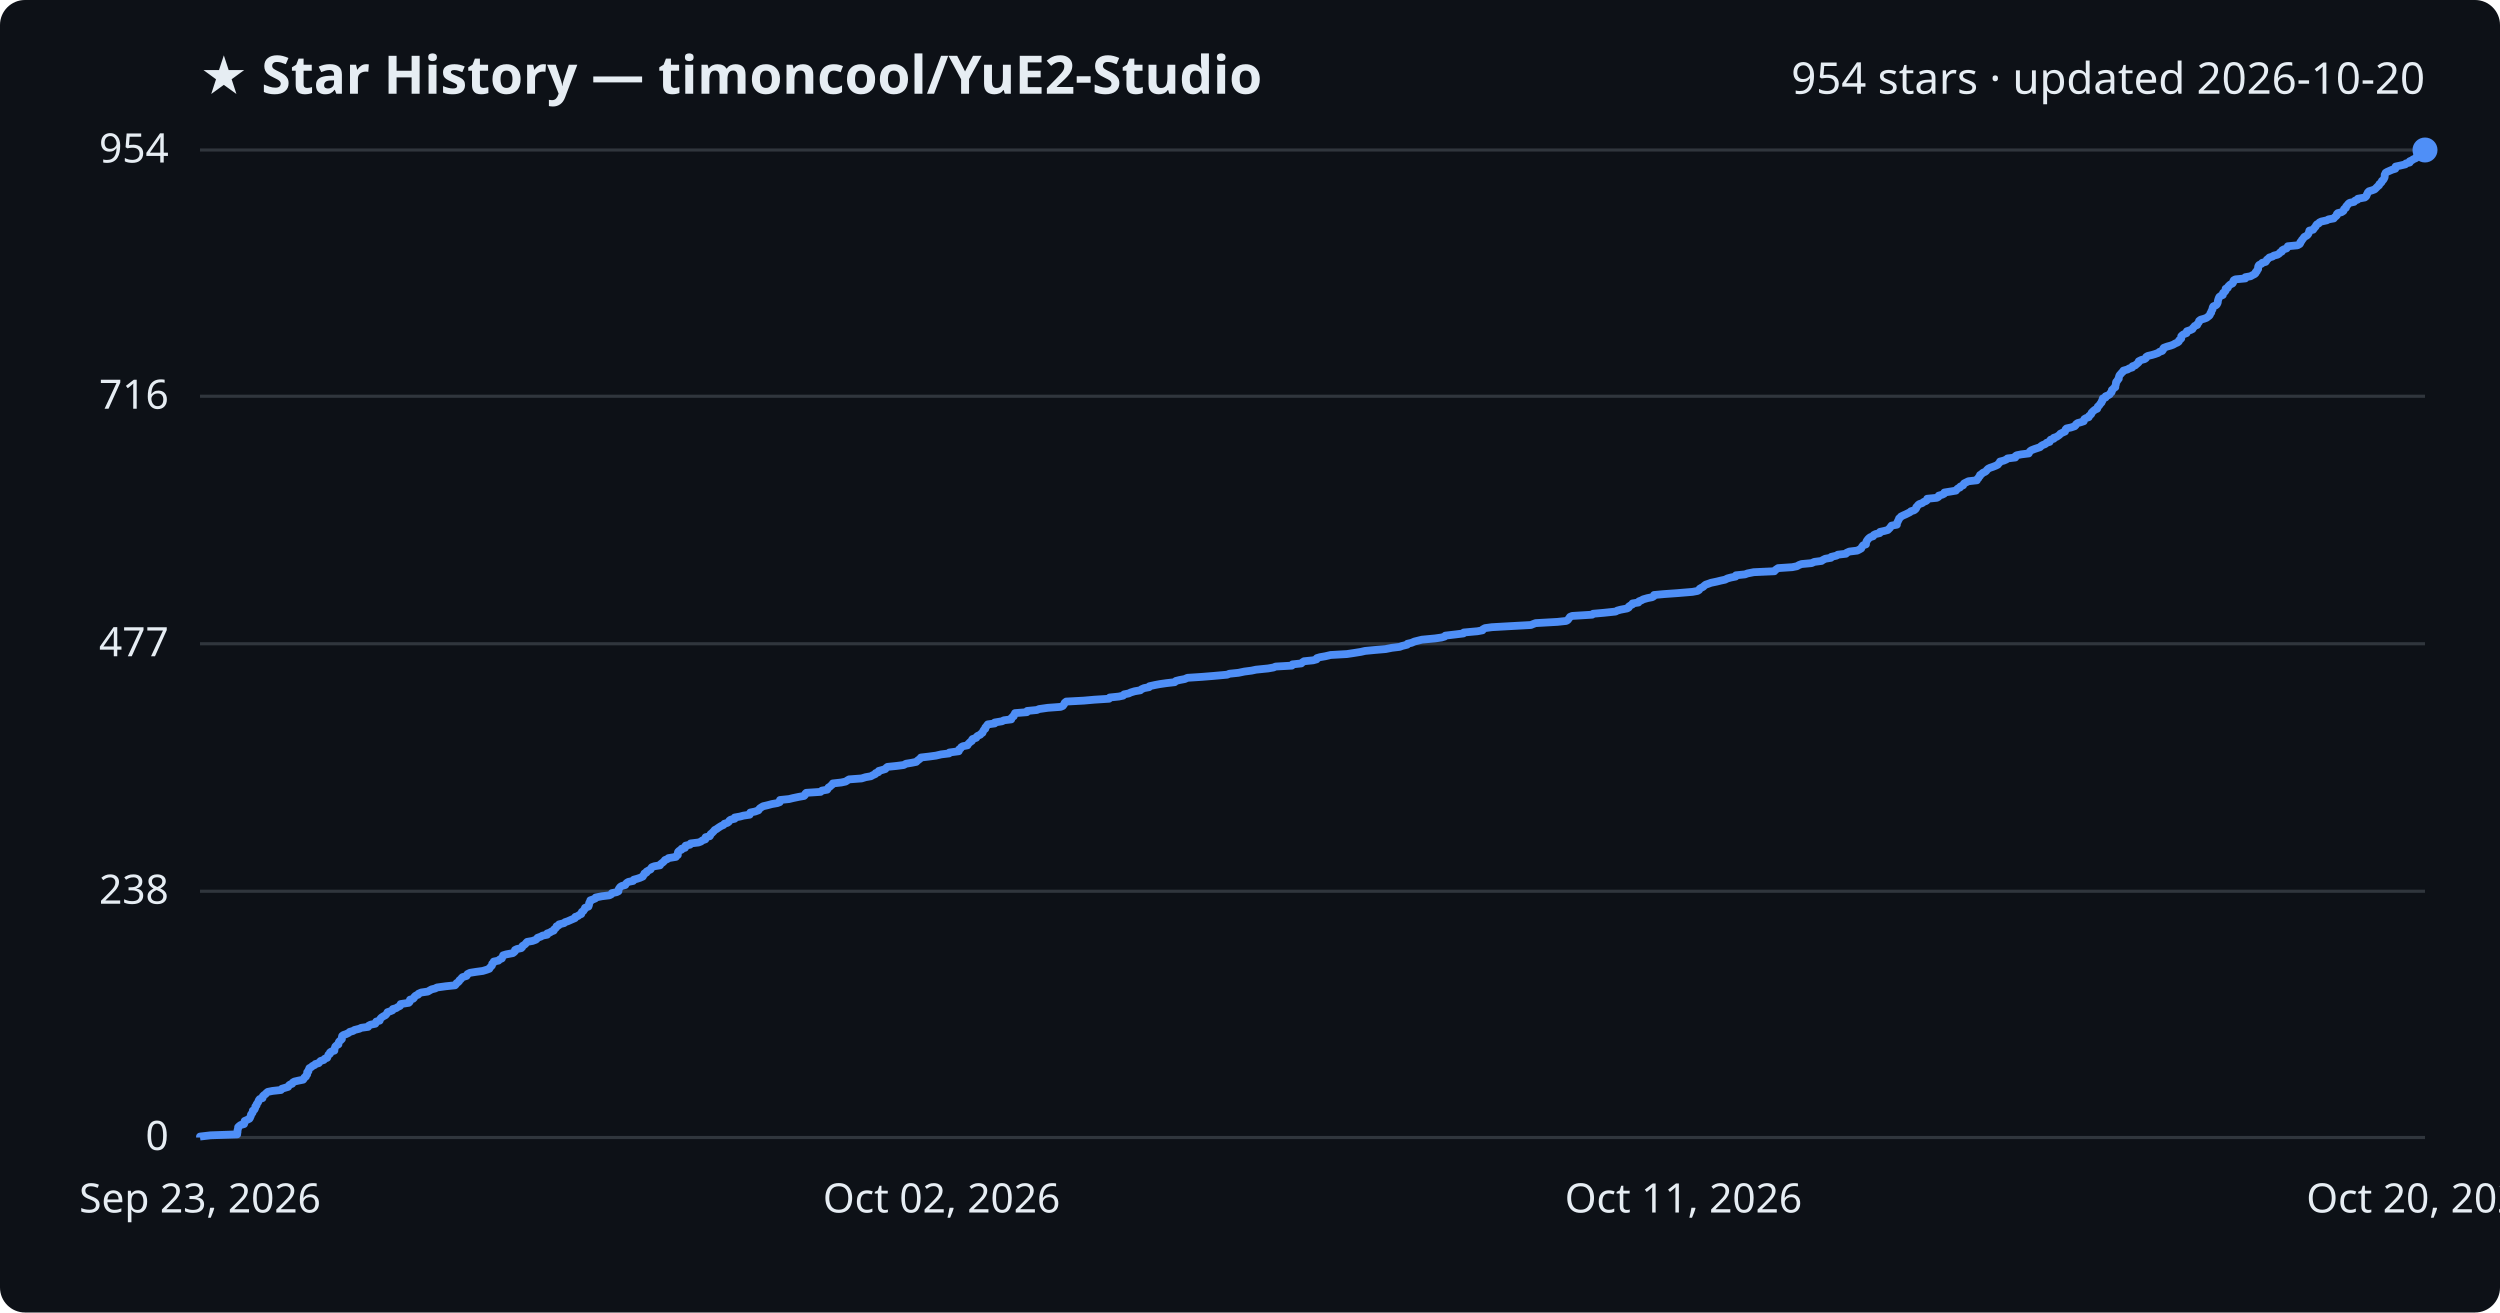
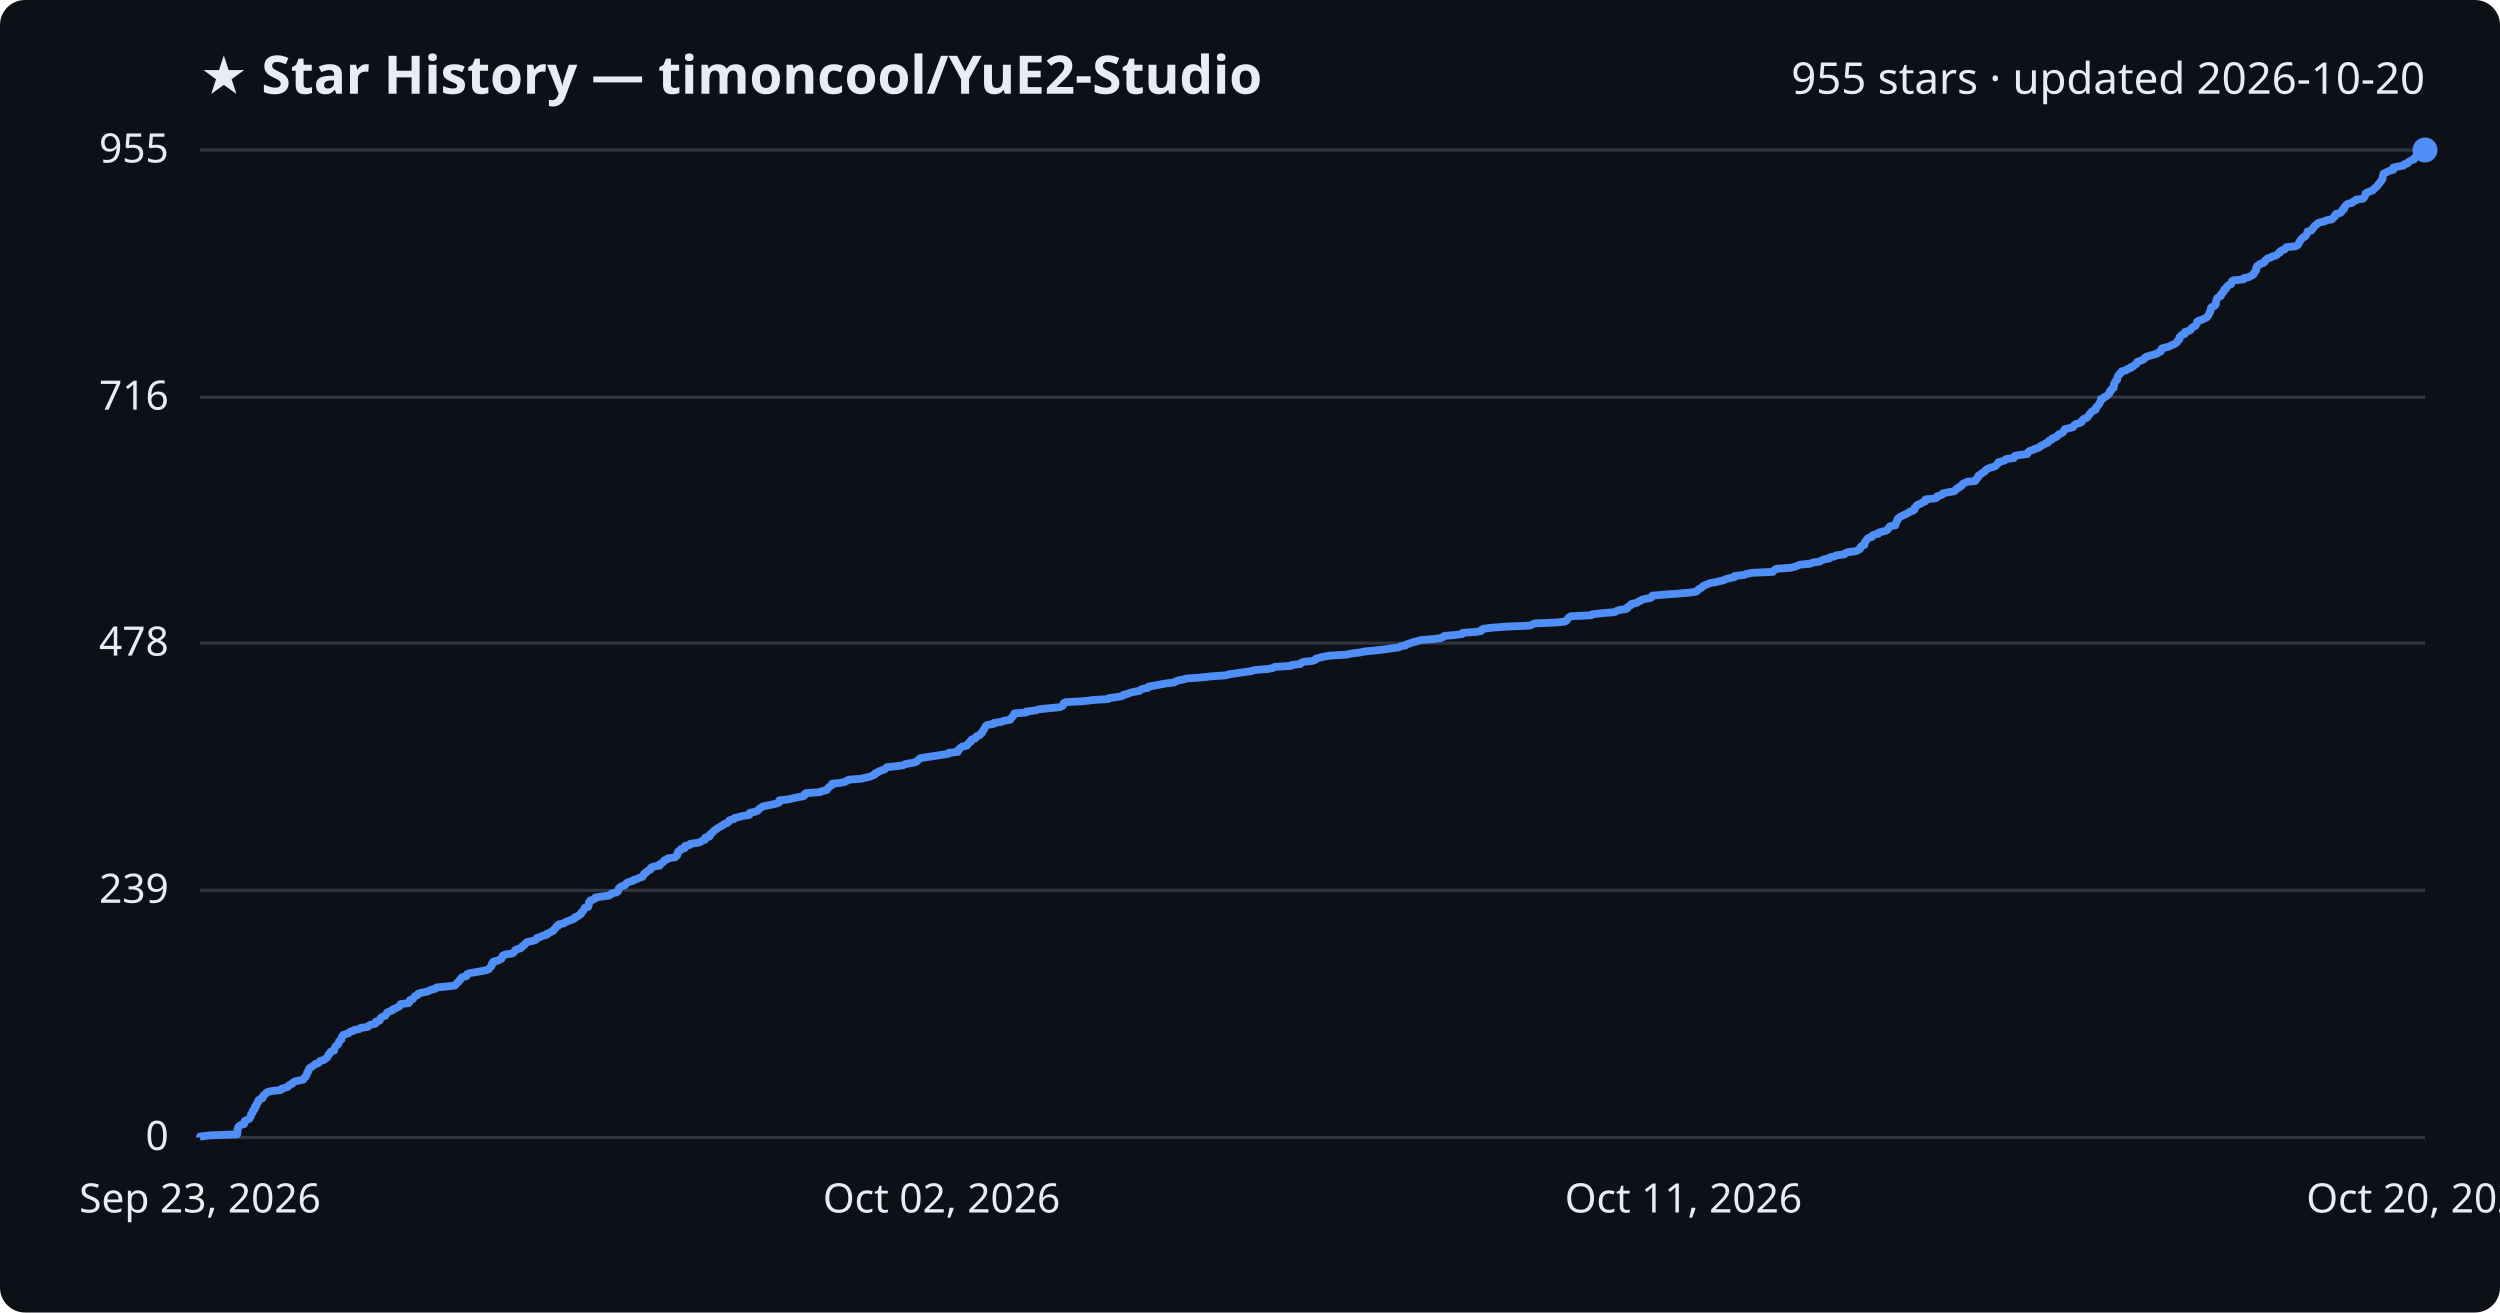
<svg xmlns="http://www.w3.org/2000/svg" viewBox="0 0 800 420" font-family="Segoe UI, sans-serif">
  <rect width="800" height="420" fill="#0d1117" rx="8" />
  <text x="64" y="30" fill="#e6edf3" font-size="17" font-weight="700">★ Star History — timoncool/YuE2-Studio</text>
-   <text x="776" y="30" fill="#e6edf3" font-size="14" text-anchor="end">954 stars · updated 2026-10-20</text>
+   <text x="776" y="30" fill="#e6edf3" font-size="14" text-anchor="end">955 stars · updated 2026-10-20</text>
  <line x1="64" y1="364.0" x2="776" y2="364.0" stroke="#30363d" stroke-width="1" />
  <text x="54" y="368.0" fill="#e6edf3" font-size="13" text-anchor="end">0</text>
-   <line x1="64" y1="285.2" x2="776" y2="285.2" stroke="#30363d" stroke-width="1" />
-   <text x="54" y="289.2" fill="#e6edf3" font-size="13" text-anchor="end">238</text>
-   <line x1="64" y1="206.0" x2="776" y2="206.0" stroke="#30363d" stroke-width="1" />
-   <text x="54" y="210.0" fill="#e6edf3" font-size="13" text-anchor="end">477</text>
-   <line x1="64" y1="126.8" x2="776" y2="126.8" stroke="#30363d" stroke-width="1" />
-   <text x="54" y="130.8" fill="#e6edf3" font-size="13" text-anchor="end">716</text>
+   <line x1="64" y1="284.9" x2="776" y2="284.9" stroke="#30363d" stroke-width="1" />
+   <text x="54" y="288.9" fill="#e6edf3" font-size="13" text-anchor="end">239</text>
+   <line x1="64" y1="205.8" x2="776" y2="205.8" stroke="#30363d" stroke-width="1" />
+   <text x="54" y="209.8" fill="#e6edf3" font-size="13" text-anchor="end">478</text>
+   <line x1="64" y1="127.1" x2="776" y2="127.1" stroke="#30363d" stroke-width="1" />
+   <text x="54" y="131.1" fill="#e6edf3" font-size="13" text-anchor="end">716</text>
  <line x1="64" y1="48.0" x2="776" y2="48.0" stroke="#30363d" stroke-width="1" />
-   <text x="54" y="52.0" fill="#e6edf3" font-size="13" text-anchor="end">954</text>
-   <path d="M64.0,364.0 L64.0,363.7 L67.4,363.3 L75.9,363.0 L75.9,362.7 L76.0,362.3 L76.0,362.0 L76.0,361.7 L76.1,361.4 L76.2,361.0 L76.2,360.7 L76.5,360.4 L77.0,360.0 L78.1,359.7 L78.2,359.4 L78.2,359.0 L78.3,358.7 L79.0,358.4 L79.8,358.0 L80.0,357.7 L80.1,357.4 L80.3,357.0 L80.3,356.7 L80.5,356.4 L80.8,356.1 L80.9,355.7 L80.9,355.4 L81.4,355.1 L81.6,354.7 L81.7,354.4 L81.7,354.1 L82.1,353.7 L82.1,353.4 L82.3,353.1 L82.6,352.7 L82.7,352.4 L82.8,352.1 L83.1,351.7 L84.0,351.4 L84.1,351.1 L84.1,350.8 L84.5,350.4 L85.0,350.1 L85.2,349.8 L85.7,349.4 L87.2,349.1 L89.9,348.8 L90.2,348.4 L91.2,348.1 L92.2,347.8 L92.4,347.4 L92.7,347.1 L93.5,346.8 L93.7,346.4 L94.2,346.1 L95.5,345.8 L97.0,345.5 L97.3,345.1 L97.4,344.8 L97.9,344.5 L98.0,344.1 L98.3,343.8 L98.3,343.5 L98.3,343.1 L98.7,342.8 L98.7,342.5 L98.9,342.1 L99.0,341.8 L99.6,341.5 L100.0,341.1 L100.7,340.8 L100.9,340.5 L102.0,340.2 L102.3,339.8 L102.6,339.5 L103.6,339.2 L103.9,338.8 L104.7,338.5 L104.8,338.2 L105.0,337.8 L105.1,337.5 L105.6,337.2 L105.6,336.8 L106.0,336.5 L107.0,336.2 L107.0,335.8 L107.1,335.5 L107.2,335.2 L107.3,334.9 L107.7,334.5 L108.3,334.2 L108.3,333.9 L108.4,333.5 L108.6,333.2 L109.0,332.9 L109.4,332.5 L109.4,332.2 L109.4,331.9 L109.5,331.5 L109.9,331.2 L110.8,330.9 L111.6,330.5 L111.9,330.2 L113.0,329.9 L113.4,329.6 L115.0,329.2 L115.6,328.9 L117.8,328.6 L118.0,328.2 L118.6,327.9 L120.1,327.6 L120.3,327.2 L120.4,326.9 L121.5,326.6 L121.6,326.2 L121.8,325.9 L122.1,325.6 L122.7,325.2 L123.3,324.9 L123.6,324.6 L123.8,324.3 L124.0,323.9 L124.9,323.6 L125.6,323.3 L125.7,322.9 L126.8,322.6 L127.2,322.3 L128.0,321.9 L128.2,321.6 L128.2,321.3 L130.8,320.9 L131.1,320.6 L131.1,320.3 L131.2,319.9 L132.2,319.6 L132.5,319.3 L132.6,319.0 L133.0,318.6 L133.8,318.3 L133.9,318.0 L134.8,317.6 L136.9,317.3 L137.4,317.0 L138.1,316.6 L139.3,316.3 L139.8,316.0 L142.7,315.6 L145.6,315.3 L145.9,315.0 L146.1,314.6 L146.6,314.3 L146.9,314.0 L147.0,313.7 L147.5,313.3 L147.7,313.0 L148.0,312.7 L149.3,312.3 L149.5,312.0 L149.6,311.7 L150.4,311.3 L152.3,311.0 L154.5,310.7 L155.8,310.3 L156.6,310.0 L156.7,309.7 L157.1,309.3 L157.4,309.0 L157.5,308.7 L157.5,308.4 L158.0,308.0 L158.0,307.7 L159.5,307.4 L159.9,307.0 L160.6,306.7 L160.7,306.4 L160.9,306.0 L161.0,305.7 L162.0,305.4 L164.1,305.0 L164.5,304.7 L164.8,304.4 L164.8,304.0 L165.4,303.7 L166.8,303.4 L167.1,303.1 L167.2,302.7 L167.7,302.4 L168.1,302.1 L168.4,301.7 L168.7,301.4 L170.4,301.1 L171.5,300.7 L171.8,300.4 L172.0,300.1 L173.1,299.7 L173.6,299.4 L175.1,299.1 L175.1,298.7 L176.0,298.4 L176.4,298.1 L177.2,297.8 L177.3,297.4 L177.7,297.1 L178.0,296.8 L178.1,296.4 L178.8,296.1 L178.9,295.8 L180.5,295.4 L180.8,295.1 L181.7,294.8 L182.6,294.4 L183.3,294.1 L184.0,293.8 L184.1,293.4 L185.0,293.1 L185.3,292.8 L186.0,292.5 L186.1,292.1 L186.2,291.8 L186.7,291.5 L186.9,291.1 L187.2,290.8 L187.2,290.5 L188.3,290.1 L188.4,289.8 L188.5,289.5 L188.5,289.1 L188.6,288.8 L188.9,288.5 L188.9,288.1 L189.8,287.8 L190.5,287.5 L190.6,287.2 L192.6,286.8 L195.0,286.5 L195.6,286.2 L195.8,285.8 L197.3,285.5 L197.9,285.2 L197.9,284.8 L198.0,284.5 L198.2,284.2 L198.5,283.8 L199.0,283.5 L200.1,283.2 L200.3,282.8 L200.6,282.5 L201.1,282.2 L202.6,281.9 L202.8,281.5 L203.9,281.2 L204.8,280.9 L205.7,280.5 L205.8,280.2 L206.1,279.9 L206.2,279.5 L206.9,279.2 L206.9,278.9 L207.6,278.5 L208.2,278.2 L208.3,277.9 L208.6,277.5 L209.4,277.2 L211.2,276.9 L211.3,276.6 L211.8,276.2 L212.2,275.9 L212.5,275.6 L212.8,275.2 L213.6,274.9 L213.9,274.6 L216.3,274.2 L216.4,273.9 L216.9,273.6 L216.9,273.2 L216.9,272.9 L217.0,272.6 L217.4,272.2 L218.1,271.9 L218.1,271.6 L219.2,271.3 L219.2,270.9 L219.4,270.6 L220.8,270.3 L221.0,269.9 L223.5,269.6 L224.3,269.3 L224.8,268.9 L225.7,268.6 L225.8,268.3 L225.8,267.9 L227.1,267.6 L227.3,267.3 L227.4,266.9 L227.8,266.6 L228.1,266.3 L228.4,266.0 L228.7,265.6 L229.3,265.3 L229.7,265.0 L230.3,264.6 L230.8,264.3 L231.5,264.0 L231.8,263.6 L232.8,263.3 L233.2,263.0 L233.4,262.6 L233.8,262.3 L235.1,262.0 L235.1,261.6 L236.8,261.3 L237.9,261.0 L239.9,260.7 L240.0,260.3 L240.1,260.0 L241.6,259.7 L242.7,259.3 L242.9,259.0 L243.1,258.7 L243.7,258.3 L244.2,258.0 L245.5,257.7 L247.0,257.3 L248.7,257.0 L249.5,256.7 L249.5,256.3 L249.6,256.0 L252.5,255.7 L253.7,255.4 L255.6,255.0 L257.3,254.7 L257.6,254.4 L257.7,254.0 L258.0,253.7 L262.6,253.4 L263.0,253.0 L264.7,252.7 L264.9,252.4 L265.1,252.0 L265.6,251.7 L265.9,251.4 L266.4,251.0 L266.5,250.7 L269.2,250.4 L270.6,250.1 L271.2,249.7 L271.7,249.4 L275.7,249.1 L277.0,248.7 L278.7,248.4 L279.2,248.1 L280.1,247.7 L280.2,247.4 L281.1,247.1 L281.2,246.7 L282.3,246.4 L283.3,246.1 L283.6,245.7 L284.0,245.4 L286.9,245.1 L289.2,244.8 L289.9,244.4 L291.7,244.1 L293.2,243.8 L293.6,243.4 L294.0,243.1 L294.4,242.8 L294.7,242.4 L297.3,242.1 L299.5,241.8 L301.2,241.4 L303.7,241.1 L303.8,240.8 L306.8,240.4 L306.9,240.1 L306.9,239.8 L307.4,239.5 L307.6,239.1 L308.1,238.8 L309.6,238.5 L309.8,238.1 L310.1,237.8 L310.4,237.5 L311.0,237.1 L311.0,236.8 L311.2,236.5 L312.4,236.1 L312.5,235.8 L312.8,235.5 L313.7,235.1 L313.9,234.8 L314.4,234.5 L314.5,234.2 L314.7,233.8 L314.9,233.5 L315.3,233.2 L315.3,232.8 L315.6,232.5 L315.8,232.2 L316.1,231.8 L318.3,231.5 L318.3,231.2 L320.7,230.8 L321.2,230.5 L323.6,230.2 L323.6,229.8 L323.9,229.5 L324.4,229.2 L324.4,228.9 L324.7,228.5 L324.8,228.2 L328.6,227.9 L328.7,227.5 L331.8,227.2 L332.5,226.9 L335.3,226.5 L339.4,226.2 L340.1,225.9 L340.4,225.5 L340.6,225.2 L340.7,224.9 L341.2,224.5 L346.8,224.2 L350.2,223.9 L354.9,223.6 L355.1,223.2 L358.0,222.9 L359.4,222.6 L359.7,222.2 L361.2,221.9 L361.8,221.6 L363.1,221.2 L364.9,220.9 L365.2,220.6 L366.1,220.2 L367.7,219.9 L367.8,219.6 L369.6,219.2 L371.2,218.9 L373.3,218.6 L375.9,218.3 L376.3,217.9 L377.5,217.6 L379.1,217.3 L380.0,216.9 L384.6,216.6 L388.3,216.3 L392.7,215.9 L393.4,215.6 L396.3,215.3 L398.2,214.9 L400.5,214.6 L401.9,214.3 L405.8,213.9 L407.5,213.6 L408.2,213.3 L413.4,213.0 L413.6,212.6 L416.4,212.3 L416.7,212.0 L417.3,211.6 L420.2,211.3 L421.3,211.0 L421.4,210.6 L422.4,210.3 L424.1,210.0 L425.8,209.6 L431.0,209.3 L433.0,209.0 L435.5,208.6 L436.8,208.3 L439.9,208.0 L443.4,207.7 L445.4,207.3 L447.9,207.0 L448.7,206.7 L450.3,206.3 L450.4,206.0 L451.7,205.7 L452.6,205.3 L453.8,205.0 L455.0,204.7 L459.2,204.3 L461.3,204.0 L462.3,203.7 L462.5,203.4 L465.9,203.0 L468.3,202.7 L468.4,202.4 L472.8,202.0 L474.4,201.7 L474.5,201.4 L475.2,201.0 L477.4,200.7 L482.7,200.4 L489.9,200.0 L490.6,199.7 L491.4,199.4 L498.4,199.0 L501.2,198.7 L501.7,198.4 L501.9,198.1 L502.2,197.7 L502.4,197.4 L503.1,197.1 L509.5,196.7 L509.8,196.4 L513.2,196.1 L517.0,195.7 L517.5,195.4 L518.6,195.1 L520.7,194.7 L521.2,194.4 L521.2,194.1 L521.8,193.7 L522.4,193.4 L522.4,193.1 L524.3,192.8 L524.5,192.4 L525.3,192.1 L525.8,191.8 L527.2,191.4 L528.7,191.1 L529.2,190.8 L529.3,190.4 L532.6,190.1 L536.8,189.8 L541.6,189.4 L543.2,189.1 L543.7,188.8 L543.9,188.4 L544.4,188.1 L545.0,187.8 L545.3,187.5 L545.8,187.1 L546.7,186.8 L547.5,186.5 L549.4,186.1 L550.6,185.8 L552.0,185.5 L552.8,185.1 L553.9,184.8 L555.4,184.5 L555.5,184.1 L558.4,183.8 L559.2,183.5 L561.2,183.1 L567.8,182.8 L568.0,182.5 L568.4,182.2 L569.0,181.8 L573.5,181.5 L575.0,181.2 L575.7,180.8 L576.5,180.5 L579.7,180.2 L580.6,179.8 L582.9,179.5 L583.3,179.2 L584.1,178.8 L585.9,178.5 L586.0,178.2 L587.7,177.8 L588.1,177.5 L590.7,177.2 L590.9,176.9 L591.8,176.5 L594.3,176.2 L594.9,175.9 L595.6,175.5 L595.7,175.2 L595.9,174.9 L596.2,174.5 L597.1,174.2 L597.1,173.9 L597.2,173.5 L597.3,173.2 L597.5,172.9 L597.8,172.5 L598.1,172.2 L598.5,171.9 L599.4,171.6 L599.6,171.2 L600.2,170.9 L601.5,170.6 L601.6,170.2 L603.0,169.9 L604.1,169.6 L604.5,169.2 L604.8,168.9 L605.0,168.6 L605.3,168.2 L607.0,167.9 L607.0,167.6 L607.1,167.2 L607.3,166.9 L607.4,166.6 L607.6,166.3 L607.7,165.9 L608.1,165.6 L608.3,165.3 L609.1,164.9 L609.8,164.6 L610.4,164.3 L611.2,163.9 L611.5,163.6 L612.5,163.3 L613.0,162.9 L613.2,162.6 L613.2,162.3 L613.6,161.9 L613.8,161.6 L614.2,161.3 L615.1,161.0 L615.6,160.6 L616.4,160.3 L616.7,160.0 L616.7,159.6 L619.8,159.3 L620.3,159.0 L620.4,158.6 L621.5,158.3 L622.1,158.0 L622.2,157.6 L624.1,157.3 L625.9,157.0 L626.2,156.6 L626.5,156.3 L627.2,156.0 L627.3,155.7 L628.2,155.3 L628.3,155.0 L628.5,154.7 L629.3,154.3 L629.9,154.0 L632.6,153.7 L632.7,153.3 L633.1,153.0 L633.2,152.7 L633.6,152.3 L633.6,152.0 L634.1,151.7 L634.5,151.3 L635.2,151.0 L635.6,150.7 L635.8,150.4 L636.2,150.0 L636.8,149.7 L637.7,149.4 L638.7,149.0 L639.3,148.7 L639.5,148.4 L639.9,148.0 L640.0,147.7 L641.2,147.4 L642.1,147.0 L642.4,146.7 L644.9,146.4 L644.9,146.0 L645.3,145.7 L646.8,145.4 L649.2,145.1 L649.4,144.7 L649.6,144.4 L650.0,144.1 L651.0,143.7 L651.9,143.4 L652.8,143.1 L653.2,142.7 L653.7,142.4 L654.5,142.1 L654.9,141.7 L655.9,141.4 L655.9,141.1 L656.2,140.7 L657.2,140.4 L657.2,140.1 L658.1,139.8 L658.7,139.4 L659.1,139.1 L659.3,138.8 L660.1,138.4 L660.8,138.1 L660.9,137.8 L661.0,137.4 L661.3,137.1 L662.7,136.8 L663.9,136.4 L664.2,136.1 L664.3,135.8 L664.8,135.4 L665.9,135.1 L666.8,134.8 L666.8,134.5 L667.0,134.1 L667.5,133.8 L668.4,133.5 L668.5,133.1 L668.9,132.8 L669.2,132.5 L669.3,132.1 L669.6,131.8 L669.9,131.5 L670.4,131.1 L671.1,130.8 L671.2,130.5 L671.3,130.1 L671.7,129.8 L671.9,129.5 L672.1,129.2 L672.5,128.8 L672.5,128.5 L672.8,128.2 L672.8,127.8 L672.9,127.5 L673.8,127.2 L673.8,126.8 L674.6,126.5 L675.1,126.2 L675.3,125.8 L675.7,125.5 L675.8,125.2 L675.8,124.8 L676.2,124.5 L676.4,124.2 L676.9,123.9 L676.9,123.5 L677.0,123.2 L677.1,122.9 L677.1,122.5 L677.2,122.2 L677.5,121.9 L677.7,121.5 L678.0,121.2 L678.0,120.9 L678.1,120.5 L678.2,120.2 L678.4,119.9 L678.8,119.5 L679.0,119.2 L679.4,118.9 L679.5,118.6 L680.9,118.2 L681.3,117.9 L682.3,117.6 L682.4,117.2 L683.3,116.9 L683.6,116.6 L684.1,116.2 L684.4,115.9 L684.4,115.6 L685.2,115.2 L686.3,114.9 L686.7,114.6 L686.8,114.2 L687.3,113.9 L688.6,113.6 L689.6,113.3 L690.7,112.9 L691.0,112.6 L691.9,112.3 L692.2,111.9 L692.2,111.6 L692.4,111.3 L693.5,110.9 L694.6,110.6 L695.4,110.3 L696.1,109.9 L696.8,109.6 L697.2,109.3 L697.3,108.9 L697.7,108.6 L698.0,108.3 L698.0,108.0 L698.0,107.6 L698.3,107.3 L698.7,107.0 L699.7,106.6 L699.7,106.3 L699.8,106.0 L701.0,105.6 L701.6,105.3 L701.7,105.0 L702.1,104.6 L702.3,104.3 L703.1,104.0 L703.2,103.6 L703.5,103.3 L703.7,103.0 L703.7,102.7 L704.2,102.3 L705.3,102.0 L706.1,101.7 L706.6,101.3 L707.0,101.0 L707.2,100.7 L707.3,100.3 L707.6,100.0 L707.6,99.7 L707.8,99.3 L708.0,99.0 L708.0,98.7 L708.1,98.3 L708.3,98.0 L709.1,97.7 L709.4,97.4 L709.6,97.0 L709.7,96.7 L709.7,96.4 L709.8,96.0 L709.9,95.7 L710.0,95.4 L710.2,95.0 L710.6,94.7 L711.3,94.4 L711.3,94.0 L711.4,93.7 L711.9,93.4 L712.2,93.0 L712.2,92.7 L712.2,92.4 L712.9,92.1 L713.0,91.7 L713.3,91.4 L713.6,91.1 L714.4,90.7 L714.6,90.4 L714.6,90.1 L714.8,89.7 L715.3,89.4 L718.5,89.1 L718.5,88.7 L720.2,88.4 L720.7,88.1 L721.5,87.7 L721.8,87.4 L721.8,87.1 L722.2,86.8 L722.3,86.4 L722.6,86.1 L722.6,85.8 L722.6,85.4 L722.7,85.1 L722.9,84.8 L723.7,84.4 L723.9,84.1 L725.0,83.8 L725.3,83.4 L725.4,83.1 L725.8,82.8 L726.2,82.4 L727.2,82.1 L727.6,81.8 L728.8,81.5 L729.4,81.1 L729.6,80.8 L730.2,80.5 L730.3,80.1 L730.8,79.8 L731.7,79.5 L732.0,79.1 L732.1,78.8 L735.2,78.5 L735.9,78.1 L736.1,77.8 L736.1,77.5 L736.5,77.1 L736.6,76.8 L736.9,76.5 L737.1,76.2 L737.4,75.8 L738.0,75.5 L738.4,75.2 L738.7,74.8 L738.8,74.5 L738.9,74.2 L739.0,73.8 L740.2,73.5 L740.4,73.2 L740.7,72.8 L741.0,72.5 L741.1,72.2 L741.4,71.8 L742.0,71.5 L742.2,71.2 L742.8,70.9 L744.6,70.5 L745.1,70.2 L746.8,69.9 L747.1,69.5 L747.5,69.2 L747.8,68.9 L747.8,68.5 L748.1,68.2 L749.3,67.9 L749.9,67.5 L750.0,67.2 L750.1,66.9 L750.7,66.5 L750.7,66.2 L750.9,65.9 L751.2,65.6 L751.5,65.2 L751.9,64.9 L753.3,64.6 L753.6,64.2 L754.4,63.9 L754.5,63.6 L756.7,63.2 L757.1,62.9 L757.3,62.6 L757.4,62.2 L757.6,61.9 L757.7,61.6 L758.1,61.2 L759.1,60.9 L759.9,60.6 L760.2,60.3 L760.6,59.9 L760.9,59.6 L761.3,59.3 L761.4,58.9 L761.8,58.6 L762.1,58.3 L762.2,57.9 L762.6,57.6 L762.8,57.3 L763.0,56.9 L763.1,56.6 L763.1,56.3 L763.1,55.9 L763.3,55.6 L763.4,55.3 L763.9,55.0 L764.8,54.6 L765.5,54.3 L766.5,54.0 L766.5,53.6 L766.6,53.3 L768.0,53.0 L769.7,52.6 L769.9,52.3 L771.1,52.0 L771.1,51.6 L771.8,51.3 L772.2,51.0 L773.1,50.6 L773.2,50.3 L773.6,50.0 L774.5,49.7 L774.7,49.3 L774.8,49.0 L774.9,48.7 L775.8,48.3 L776.0,48.0 L776.0,48.0" fill="none" stroke="#4f8ff7" stroke-width="2.5" stroke-linejoin="round" />
+   <text x="54" y="52.0" fill="#e6edf3" font-size="13" text-anchor="end">955</text>
+   <path d="M64.0,364.0 L64.0,363.7 L67.4,363.3 L75.9,363.0 L75.9,362.7 L76.0,362.3 L76.0,362.0 L76.0,361.7 L76.0,361.4 L76.2,361.0 L76.2,360.7 L76.5,360.4 L77.0,360.0 L78.1,359.7 L78.2,359.4 L78.2,359.0 L78.3,358.7 L79.0,358.4 L79.8,358.0 L80.0,357.7 L80.1,357.4 L80.3,357.1 L80.3,356.7 L80.5,356.4 L80.8,356.1 L80.8,355.7 L80.9,355.4 L81.4,355.1 L81.6,354.7 L81.6,354.4 L81.6,354.1 L82.1,353.7 L82.1,353.4 L82.2,353.1 L82.6,352.7 L82.7,352.4 L82.7,352.1 L83.1,351.8 L84.0,351.4 L84.1,351.1 L84.1,350.8 L84.5,350.4 L84.9,350.1 L85.2,349.8 L85.7,349.4 L87.2,349.1 L89.9,348.8 L90.1,348.4 L91.1,348.1 L92.1,347.8 L92.3,347.5 L92.7,347.1 L93.5,346.8 L93.7,346.5 L94.2,346.1 L95.5,345.8 L97.0,345.5 L97.3,345.1 L97.4,344.8 L97.9,344.5 L98.0,344.1 L98.2,343.8 L98.3,343.5 L98.3,343.2 L98.7,342.8 L98.7,342.5 L98.9,342.2 L99.0,341.8 L99.6,341.5 L100.0,341.2 L100.6,340.8 L100.9,340.5 L101.9,340.2 L102.2,339.8 L102.5,339.5 L103.6,339.2 L103.9,338.9 L104.6,338.5 L104.8,338.2 L105.0,337.9 L105.1,337.5 L105.5,337.2 L105.6,336.9 L105.9,336.5 L106.9,336.2 L106.9,335.9 L107.1,335.5 L107.2,335.2 L107.3,334.9 L107.6,334.6 L108.2,334.2 L108.3,333.9 L108.4,333.6 L108.5,333.2 L108.9,332.9 L109.3,332.6 L109.3,332.2 L109.4,331.9 L109.5,331.6 L109.8,331.2 L110.8,330.9 L111.6,330.6 L111.9,330.2 L113.0,329.9 L113.3,329.6 L115.0,329.3 L115.5,328.9 L117.7,328.6 L117.9,328.3 L118.6,327.9 L120.1,327.6 L120.3,327.3 L120.3,326.9 L121.5,326.6 L121.5,326.3 L121.7,325.9 L122.0,325.6 L122.6,325.3 L123.3,325.0 L123.5,324.6 L123.8,324.3 L123.9,324.0 L124.8,323.6 L125.6,323.3 L125.7,323.0 L126.8,322.6 L127.2,322.3 L127.9,322.0 L128.1,321.6 L128.2,321.3 L130.8,321.0 L131.0,320.7 L131.1,320.3 L131.2,320.0 L132.1,319.7 L132.4,319.3 L132.6,319.0 L132.9,318.7 L133.8,318.3 L133.8,318.0 L134.7,317.7 L136.8,317.3 L137.4,317.0 L138.0,316.7 L139.3,316.4 L139.7,316.0 L142.6,315.7 L145.5,315.4 L145.9,315.0 L146.1,314.7 L146.5,314.4 L146.9,314.0 L147.0,313.7 L147.4,313.4 L147.6,313.0 L147.9,312.7 L149.2,312.4 L149.4,312.1 L149.5,311.7 L150.3,311.4 L152.2,311.1 L154.4,310.7 L155.8,310.4 L156.5,310.1 L156.7,309.7 L157.0,309.4 L157.3,309.1 L157.4,308.7 L157.4,308.4 L157.9,308.1 L157.9,307.7 L159.4,307.4 L159.8,307.1 L160.5,306.8 L160.6,306.4 L160.8,306.1 L160.9,305.8 L161.9,305.4 L164.0,305.1 L164.4,304.8 L164.7,304.4 L164.8,304.1 L165.3,303.8 L166.7,303.4 L167.0,303.1 L167.1,302.8 L167.7,302.5 L168.0,302.1 L168.3,301.8 L168.6,301.5 L170.4,301.1 L171.4,300.8 L171.7,300.5 L171.9,300.1 L173.0,299.8 L173.5,299.5 L175.0,299.1 L175.0,298.8 L175.9,298.5 L176.3,298.2 L177.1,297.8 L177.2,297.5 L177.6,297.2 L177.9,296.8 L178.0,296.5 L178.7,296.2 L178.8,295.8 L180.4,295.5 L180.7,295.2 L181.6,294.8 L182.5,294.5 L183.2,294.2 L183.9,293.9 L184.0,293.5 L184.9,293.2 L185.2,292.9 L185.9,292.5 L186.0,292.2 L186.1,291.9 L186.6,291.5 L186.8,291.2 L187.0,290.9 L187.1,290.5 L188.2,290.2 L188.3,289.9 L188.4,289.5 L188.4,289.2 L188.4,288.9 L188.8,288.6 L188.8,288.2 L189.7,287.9 L190.4,287.6 L190.5,287.2 L192.5,286.9 L194.9,286.6 L195.5,286.2 L195.7,285.9 L197.2,285.6 L197.8,285.2 L197.8,284.9 L197.9,284.6 L198.0,284.3 L198.4,283.9 L198.9,283.6 L200.0,283.3 L200.2,282.9 L200.5,282.6 L201.0,282.3 L202.5,281.9 L202.7,281.6 L203.8,281.3 L204.6,280.9 L205.6,280.6 L205.7,280.3 L206.0,280.0 L206.1,279.6 L206.7,279.3 L206.8,279.0 L207.5,278.6 L208.1,278.3 L208.1,278.0 L208.4,277.6 L209.2,277.3 L211.1,277.0 L211.1,276.6 L211.6,276.3 L212.1,276.0 L212.4,275.7 L212.6,275.3 L213.5,275.0 L213.7,274.7 L216.1,274.3 L216.3,274.0 L216.7,273.7 L216.8,273.3 L216.8,273.0 L216.9,272.7 L217.2,272.3 L217.9,272.0 L217.9,271.7 L219.1,271.4 L219.1,271.0 L219.2,270.7 L220.7,270.4 L220.9,270.0 L223.3,269.7 L224.2,269.4 L224.7,269.0 L225.6,268.7 L225.6,268.4 L225.7,268.0 L227.0,267.7 L227.2,267.4 L227.2,267.0 L227.7,266.7 L227.9,266.4 L228.3,266.1 L228.6,265.7 L229.2,265.4 L229.5,265.1 L230.2,264.7 L230.7,264.4 L231.3,264.1 L231.7,263.7 L232.6,263.4 L233.1,263.1 L233.2,262.7 L233.6,262.4 L234.9,262.1 L235.0,261.8 L236.6,261.4 L237.7,261.1 L239.8,260.8 L239.9,260.4 L239.9,260.1 L241.5,259.8 L242.5,259.4 L242.7,259.1 L243.0,258.8 L243.6,258.4 L244.0,258.1 L245.3,257.8 L246.9,257.5 L248.6,257.1 L249.3,256.8 L249.4,256.5 L249.4,256.1 L252.3,255.8 L253.6,255.5 L255.4,255.1 L257.1,254.8 L257.5,254.5 L257.5,254.1 L257.9,253.8 L262.4,253.5 L262.9,253.2 L264.6,252.8 L264.7,252.5 L264.9,252.2 L265.5,251.8 L265.7,251.5 L266.3,251.2 L266.3,250.8 L269.0,250.5 L270.4,250.2 L271.1,249.8 L271.6,249.5 L275.5,249.2 L276.8,248.9 L278.5,248.5 L279.1,248.2 L279.9,247.9 L280.0,247.5 L280.9,247.2 L281.1,246.9 L282.2,246.5 L283.1,246.2 L283.4,245.9 L283.8,245.5 L286.7,245.2 L289.0,244.9 L289.7,244.5 L291.5,244.2 L293.0,243.9 L293.4,243.6 L293.8,243.2 L294.2,242.9 L294.5,242.6 L297.1,242.2 L299.2,241.9 L301.0,241.6 L303.5,241.2 L303.6,240.9 L306.5,240.6 L306.7,240.2 L306.7,239.9 L307.2,239.6 L307.4,239.3 L307.9,238.9 L309.4,238.6 L309.5,238.3 L309.9,237.9 L310.1,237.6 L310.7,237.3 L310.7,236.9 L311.0,236.6 L312.1,236.3 L312.3,235.9 L312.5,235.6 L313.4,235.3 L313.6,235.0 L314.2,234.6 L314.2,234.3 L314.5,234.0 L314.7,233.6 L315.0,233.3 L315.1,233.0 L315.3,232.6 L315.5,232.3 L315.9,232.0 L318.1,231.6 L318.1,231.3 L320.5,231.0 L321.0,230.7 L323.3,230.3 L323.4,230.0 L323.7,229.7 L324.1,229.3 L324.2,229.0 L324.5,228.7 L324.6,228.3 L328.4,228.0 L328.4,227.7 L331.6,227.3 L332.3,227.0 L335.0,226.7 L339.2,226.3 L339.9,226.0 L340.2,225.7 L340.3,225.4 L340.4,225.0 L341.0,224.7 L346.5,224.4 L349.9,224.0 L354.6,223.7 L354.9,223.4 L357.8,223.0 L359.2,222.7 L359.4,222.4 L360.9,222.0 L361.6,221.7 L362.8,221.4 L364.6,221.1 L365.0,220.7 L365.8,220.4 L367.4,220.1 L367.6,219.7 L369.3,219.4 L370.9,219.1 L373.1,218.7 L375.7,218.4 L376.1,218.1 L377.2,217.7 L378.8,217.4 L379.8,217.1 L384.3,216.8 L388.0,216.4 L392.4,216.1 L393.2,215.8 L396.0,215.4 L397.9,215.1 L400.2,214.8 L401.6,214.4 L405.5,214.1 L407.2,213.8 L407.9,213.4 L413.1,213.1 L413.3,212.8 L416.1,212.5 L416.4,212.1 L417.0,211.8 L419.9,211.5 L421.0,211.1 L421.1,210.8 L422.1,210.5 L423.8,210.1 L425.5,209.8 L430.7,209.5 L432.6,209.1 L435.1,208.8 L436.5,208.5 L439.5,208.2 L443.1,207.8 L445.0,207.5 L447.5,207.2 L448.3,206.8 L449.9,206.5 L450.1,206.2 L451.4,205.8 L452.2,205.5 L453.4,205.2 L454.7,204.8 L458.8,204.5 L461.0,204.2 L461.9,203.8 L462.2,203.5 L465.6,203.2 L467.9,202.9 L468.0,202.5 L472.4,202.2 L474.0,201.9 L474.1,201.5 L474.8,201.2 L477.0,200.9 L482.3,200.5 L489.5,200.2 L490.2,199.9 L491.0,199.5 L498.0,199.2 L500.8,198.9 L501.3,198.6 L501.5,198.2 L501.8,197.9 L502.0,197.6 L502.7,197.2 L509.1,196.9 L509.4,196.6 L512.8,196.2 L516.6,195.9 L517.1,195.6 L518.2,195.2 L520.3,194.9 L520.8,194.6 L520.8,194.3 L521.4,193.9 L522.0,193.6 L522.0,193.3 L523.8,192.9 L524.1,192.6 L524.9,192.3 L525.4,191.9 L526.8,191.6 L528.3,191.3 L528.7,190.9 L528.8,190.6 L532.2,190.3 L536.4,190.0 L541.1,189.6 L542.8,189.3 L543.2,189.0 L543.5,188.6 L544.0,188.3 L544.6,188.0 L544.9,187.6 L545.4,187.3 L546.3,187.0 L547.1,186.6 L549.0,186.3 L550.2,186.0 L551.5,185.7 L552.3,185.3 L553.5,185.0 L555.0,184.7 L555.1,184.3 L558.0,184.0 L558.7,183.7 L560.7,183.3 L567.3,183.0 L567.5,182.7 L567.9,182.3 L568.5,182.0 L573.0,181.7 L574.5,181.3 L575.2,181.0 L576.0,180.7 L579.2,180.4 L580.1,180.0 L582.4,179.7 L582.8,179.4 L583.7,179.0 L585.4,178.7 L585.5,178.4 L587.2,178.0 L587.6,177.7 L590.2,177.4 L590.5,177.0 L591.3,176.7 L593.8,176.4 L594.4,176.1 L595.2,175.7 L595.2,175.4 L595.4,175.1 L595.7,174.7 L596.6,174.4 L596.6,174.1 L596.8,173.7 L596.8,173.4 L597.1,173.1 L597.3,172.7 L597.6,172.4 L598.0,172.1 L599.0,171.8 L599.1,171.4 L599.7,171.1 L601.1,170.8 L601.2,170.4 L602.5,170.1 L603.6,169.8 L604.1,169.4 L604.3,169.1 L604.5,168.8 L604.8,168.4 L606.5,168.1 L606.6,167.8 L606.6,167.5 L606.8,167.1 L607.0,166.8 L607.2,166.5 L607.2,166.1 L607.6,165.8 L607.9,165.5 L608.6,165.1 L609.3,164.8 L609.9,164.5 L610.7,164.1 L611.0,163.8 L612.0,163.5 L612.6,163.1 L612.7,162.8 L612.7,162.5 L613.1,162.2 L613.3,161.8 L613.7,161.5 L614.6,161.2 L615.1,160.8 L616.0,160.5 L616.2,160.2 L616.2,159.8 L619.3,159.5 L619.8,159.2 L619.9,158.8 L621.0,158.5 L621.6,158.2 L621.7,157.9 L623.6,157.5 L625.4,157.2 L625.7,156.9 L626.0,156.5 L626.7,156.2 L626.8,155.9 L627.7,155.5 L627.8,155.2 L628.0,154.9 L628.8,154.5 L629.4,154.2 L632.1,153.9 L632.2,153.6 L632.6,153.2 L632.7,152.9 L633.1,152.6 L633.1,152.2 L633.6,151.9 L634.0,151.6 L634.6,151.2 L635.1,150.9 L635.3,150.6 L635.7,150.2 L636.3,149.9 L637.1,149.6 L638.2,149.3 L638.8,148.9 L639.0,148.6 L639.4,148.3 L639.5,147.9 L640.7,147.6 L641.6,147.3 L641.9,146.9 L644.4,146.6 L644.4,146.3 L644.7,145.9 L646.2,145.6 L648.7,145.3 L648.9,145.0 L649.1,144.6 L649.5,144.3 L650.5,144.0 L651.3,143.6 L652.3,143.3 L652.7,143.0 L653.2,142.6 L654.0,142.3 L654.4,142.0 L655.4,141.6 L655.4,141.3 L655.7,141.0 L656.7,140.6 L656.7,140.3 L657.6,140.0 L658.2,139.7 L658.5,139.3 L658.8,139.0 L659.6,138.7 L660.2,138.3 L660.4,138.0 L660.5,137.7 L660.8,137.3 L662.2,137.0 L663.4,136.7 L663.6,136.3 L663.8,136.0 L664.3,135.7 L665.4,135.4 L666.2,135.0 L666.2,134.7 L666.4,134.4 L666.9,134.0 L667.8,133.7 L668.0,133.4 L668.4,133.0 L668.6,132.7 L668.8,132.4 L669.1,132.0 L669.4,131.7 L669.9,131.4 L670.6,131.1 L670.6,130.7 L670.7,130.4 L671.1,130.1 L671.4,129.7 L671.6,129.4 L671.9,129.1 L672.0,128.7 L672.2,128.4 L672.3,128.1 L672.3,127.7 L673.2,127.4 L673.3,127.1 L674.0,126.8 L674.5,126.4 L674.7,126.1 L675.1,125.8 L675.2,125.4 L675.2,125.1 L675.7,124.8 L675.8,124.4 L676.4,124.1 L676.4,123.8 L676.5,123.4 L676.5,123.1 L676.5,122.8 L676.7,122.5 L677.0,122.1 L677.1,121.8 L677.5,121.5 L677.5,121.1 L677.6,120.8 L677.7,120.5 L677.9,120.1 L678.3,119.8 L678.4,119.5 L678.9,119.1 L679.0,118.8 L680.4,118.5 L680.7,118.1 L681.8,117.8 L681.8,117.5 L682.7,117.2 L683.0,116.8 L683.6,116.5 L683.8,116.2 L683.9,115.8 L684.7,115.5 L685.7,115.2 L686.2,114.8 L686.3,114.5 L686.8,114.2 L688.0,113.8 L689.1,113.5 L690.2,113.2 L690.5,112.9 L691.4,112.5 L691.6,112.2 L691.6,111.9 L691.8,111.5 L692.9,111.2 L694.1,110.9 L694.8,110.5 L695.6,110.2 L696.2,109.9 L696.6,109.5 L696.7,109.2 L697.1,108.9 L697.4,108.6 L697.4,108.2 L697.4,107.9 L697.8,107.6 L698.1,107.2 L699.1,106.9 L699.2,106.6 L699.2,106.2 L700.4,105.9 L701.0,105.6 L701.1,105.2 L701.5,104.9 L701.8,104.6 L702.5,104.3 L702.7,103.9 L703.0,103.6 L703.1,103.3 L703.1,102.9 L703.7,102.6 L704.7,102.3 L705.5,101.9 L706.1,101.6 L706.4,101.3 L706.7,100.9 L706.8,100.6 L707.0,100.3 L707.1,99.9 L707.3,99.6 L707.4,99.3 L707.4,99.0 L707.5,98.6 L707.7,98.3 L708.5,98.0 L708.9,97.6 L709.1,97.3 L709.1,97.0 L709.1,96.6 L709.2,96.3 L709.3,96.0 L709.4,95.6 L709.6,95.3 L710.0,95.0 L710.7,94.7 L710.7,94.3 L710.8,94.0 L711.3,93.7 L711.6,93.3 L711.6,93.0 L711.7,92.7 L712.4,92.3 L712.4,92.0 L712.7,91.7 L713.0,91.3 L713.9,91.0 L714.0,90.7 L714.1,90.4 L714.2,90.0 L714.7,89.7 L717.9,89.4 L718.0,89.0 L719.6,88.7 L720.1,88.4 L720.9,88.0 L721.2,87.7 L721.2,87.4 L721.6,87.0 L721.8,86.7 L722.0,86.4 L722.0,86.1 L722.0,85.7 L722.1,85.4 L722.3,85.1 L723.1,84.7 L723.3,84.4 L724.4,84.1 L724.8,83.7 L724.8,83.4 L725.2,83.1 L725.6,82.7 L726.7,82.4 L727.0,82.1 L728.2,81.8 L728.8,81.4 L729.0,81.1 L729.6,80.8 L729.7,80.4 L730.2,80.1 L731.1,79.8 L731.4,79.4 L731.6,79.1 L734.6,78.8 L735.3,78.4 L735.5,78.1 L735.6,77.8 L735.9,77.4 L736.0,77.1 L736.3,76.8 L736.5,76.5 L736.8,76.1 L737.4,75.8 L737.8,75.5 L738.1,75.1 L738.2,74.8 L738.3,74.5 L738.4,74.1 L739.6,73.8 L739.8,73.5 L740.1,73.1 L740.4,72.8 L740.5,72.5 L740.8,72.2 L741.4,71.8 L741.6,71.5 L742.2,71.2 L744.0,70.8 L744.4,70.5 L746.2,70.2 L746.5,69.8 L746.9,69.5 L747.2,69.2 L747.2,68.8 L747.5,68.5 L748.7,68.2 L749.2,67.9 L749.4,67.5 L749.5,67.2 L750.1,66.9 L750.1,66.5 L750.3,66.2 L750.6,65.9 L750.9,65.5 L751.3,65.2 L752.7,64.9 L753.0,64.5 L753.8,64.2 L753.9,63.9 L756.1,63.6 L756.5,63.2 L756.7,62.9 L756.8,62.6 L757.0,62.2 L757.0,61.9 L757.5,61.6 L758.5,61.2 L759.3,60.9 L759.5,60.6 L760.0,60.2 L760.2,59.9 L760.7,59.6 L760.8,59.3 L761.2,58.9 L761.5,58.6 L761.6,58.3 L762.0,57.9 L762.2,57.6 L762.4,57.3 L762.4,56.9 L762.5,56.6 L762.5,56.3 L762.7,55.9 L762.7,55.6 L763.3,55.3 L764.1,54.9 L764.8,54.6 L765.9,54.3 L765.9,54.0 L765.9,53.6 L767.3,53.3 L769.1,53.0 L769.3,52.6 L770.4,52.3 L770.5,52.0 L771.1,51.6 L771.6,51.3 L772.5,51.0 L772.6,50.6 L772.9,50.3 L773.9,50.0 L774.0,49.7 L774.2,49.3 L774.3,49.0 L775.2,48.7 L775.4,48.3 L776.0,48.0 L776.0,48.0" fill="none" stroke="#4f8ff7" stroke-width="2.5" stroke-linejoin="round" />
  <circle cx="776.0" cy="48.0" r="4" fill="#4f8ff7" />
  <text x="64.0" y="388" fill="#e6edf3" font-size="13" text-anchor="middle">Sep 23, 2026</text>
  <text x="301.3" y="388" fill="#e6edf3" font-size="13" text-anchor="middle">Oct 02, 2026</text>
  <text x="538.7" y="388" fill="#e6edf3" font-size="13" text-anchor="middle">Oct 11, 2026</text>
  <text x="776.0" y="388" fill="#e6edf3" font-size="13" text-anchor="middle">Oct 20, 2026</text>
</svg>
